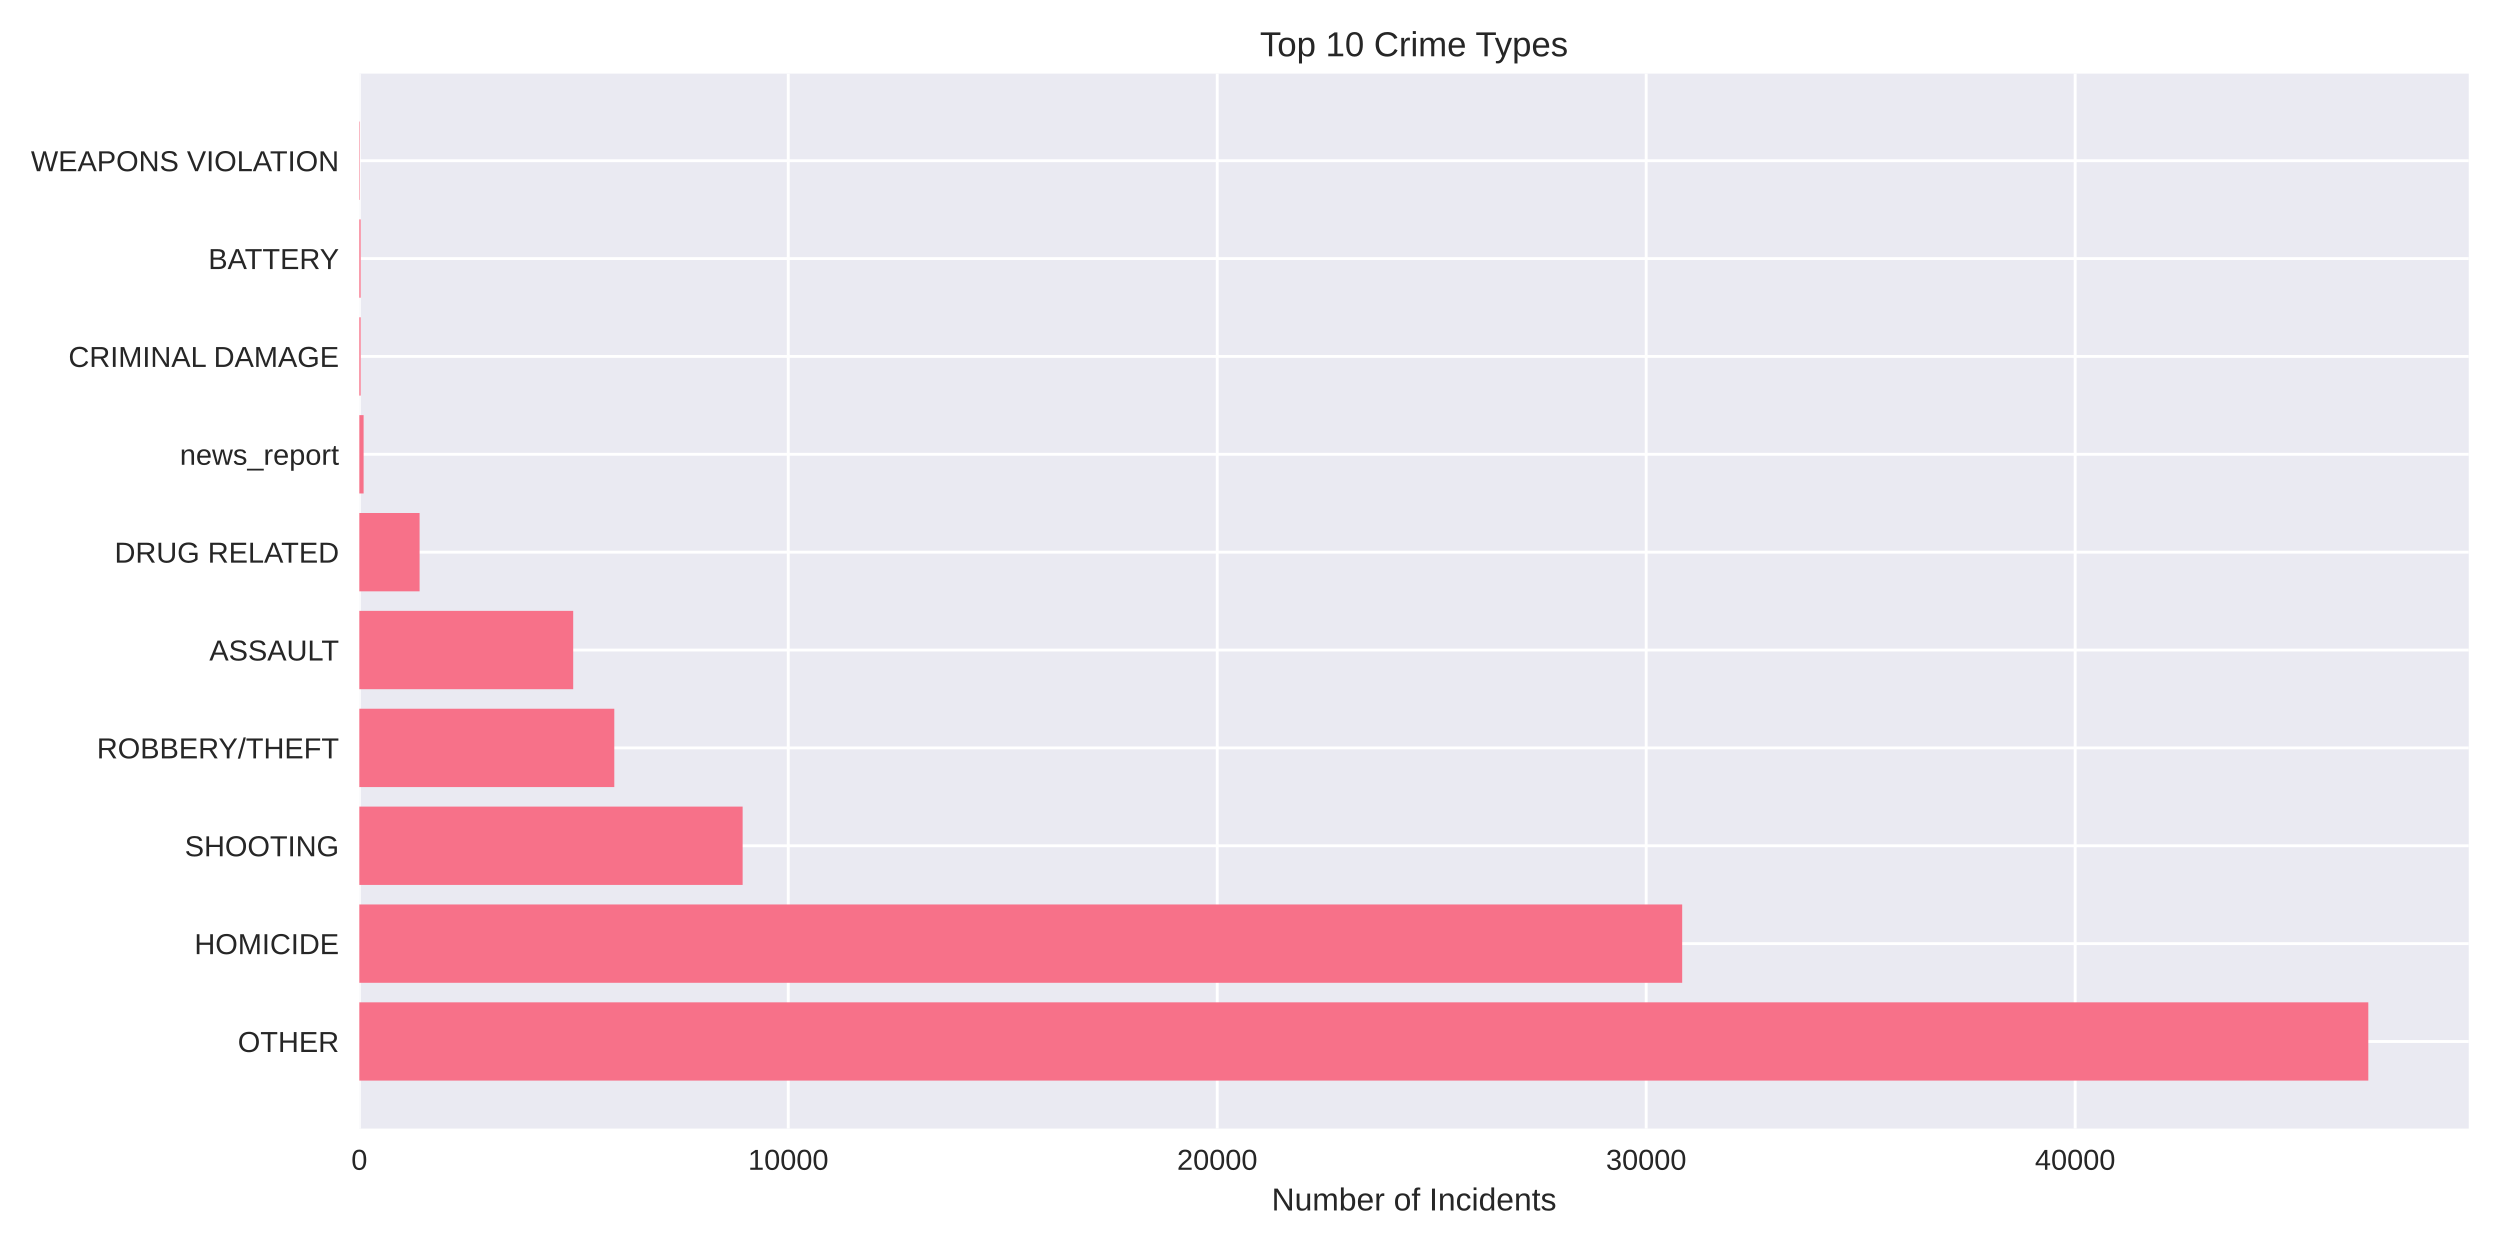
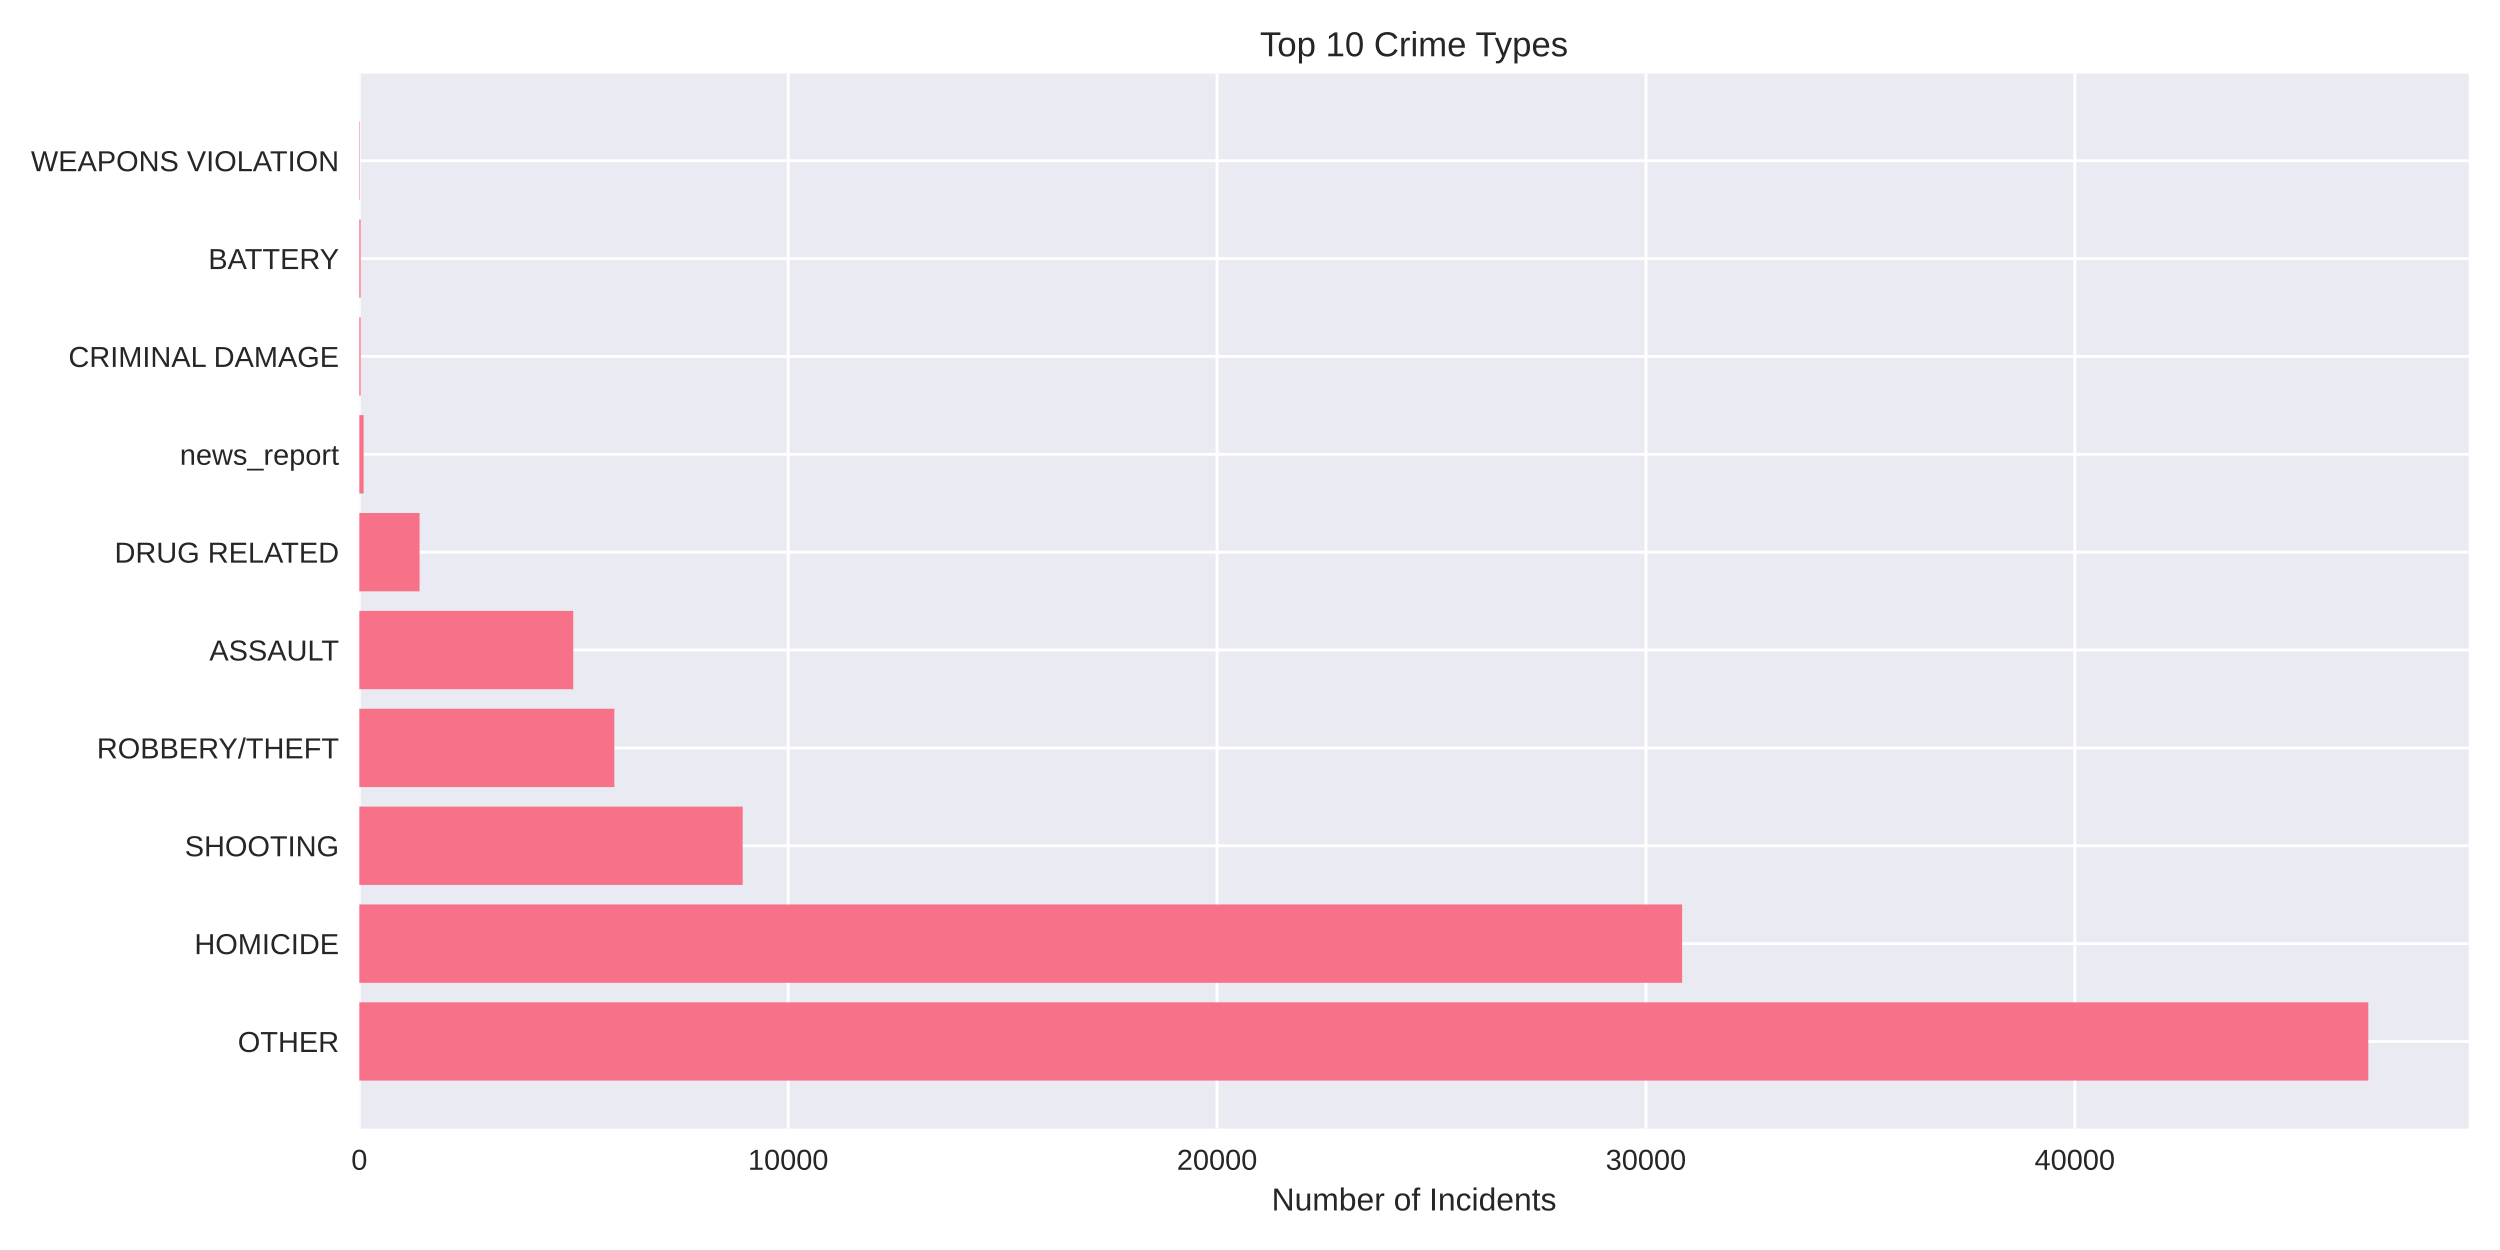
<svg xmlns="http://www.w3.org/2000/svg" width="864pt" height="432pt" viewBox="0 0 864 432" version="1.1">
  <defs>
    <style type="text/css">*{stroke-linejoin: round; stroke-linecap: butt}</style>
  </defs>
  <g id="figure_1">
    <g id="patch_1">
      <path d="M 0 432  L 864 432  L 864 0  L 0 0  z " style="fill: #ffffff" />
    </g>
    <g id="axes_1">
      <g id="patch_2">
        <path d="M 124.18 390.04  L 853.2 390.04  L 853.2 25.44  L 124.18 25.44  z " style="fill: #eaeaf2" />
      </g>
      <g id="matplotlib.axis_1">
        <g id="xtick_1">
          <g id="line2d_1">
-             <path d="M 124.18 390.04  L 124.18 25.44  " clip-path="url(#pcca0e3f7b4)" style="fill: none; stroke: #ffffff; stroke-linecap: round" />
+             <path d="M 124.18 390.04  L 124.18 25.44  " clip-path="url(#pb25a29c740)" style="fill: none; stroke: #ffffff; stroke-linecap: round" />
          </g>
          <g id="line2d_2" />
          <g id="text_1">
            <text style="fill: #262626; font: 10px 'Arial', 'Liberation Sans', 'DejaVu Sans', 'Bitstream Vera Sans', sans-serif; text-anchor: middle" x="124.18" y="404.287" transform="rotate(-0 124.18 404.2869)">0</text>
          </g>
        </g>
        <g id="xtick_2">
          <g id="line2d_3">
-             <path d="M 272.428 390.04  L 272.428 25.44  " clip-path="url(#pcca0e3f7b4)" style="fill: none; stroke: #ffffff; stroke-linecap: round" />
+             <path d="M 272.396 390.04  L 272.396 25.44  " clip-path="url(#pb25a29c740)" style="fill: none; stroke: #ffffff; stroke-linecap: round" />
          </g>
          <g id="line2d_4" />
          <g id="text_2">
-             <text style="fill: #262626; font: 10px 'Arial', 'Liberation Sans', 'DejaVu Sans', 'Bitstream Vera Sans', sans-serif; text-anchor: middle" x="272.428" y="404.287" transform="rotate(-0 272.428 404.2869)">10000</text>
+             <text style="fill: #262626; font: 10px 'Arial', 'Liberation Sans', 'DejaVu Sans', 'Bitstream Vera Sans', sans-serif; text-anchor: middle" x="272.396" y="404.287" transform="rotate(-0 272.3964 404.2869)">10000</text>
          </g>
        </g>
        <g id="xtick_3">
          <g id="line2d_5">
-             <path d="M 420.676 390.04  L 420.676 25.44  " clip-path="url(#pcca0e3f7b4)" style="fill: none; stroke: #ffffff; stroke-linecap: round" />
+             <path d="M 420.613 390.04  L 420.613 25.44  " clip-path="url(#pb25a29c740)" style="fill: none; stroke: #ffffff; stroke-linecap: round" />
          </g>
          <g id="line2d_6" />
          <g id="text_3">
-             <text style="fill: #262626; font: 10px 'Arial', 'Liberation Sans', 'DejaVu Sans', 'Bitstream Vera Sans', sans-serif; text-anchor: middle" x="420.676" y="404.287" transform="rotate(-0 420.676 404.2869)">20000</text>
+             <text style="fill: #262626; font: 10px 'Arial', 'Liberation Sans', 'DejaVu Sans', 'Bitstream Vera Sans', sans-serif; text-anchor: middle" x="420.613" y="404.287" transform="rotate(-0 420.6127 404.2869)">20000</text>
          </g>
        </g>
        <g id="xtick_4">
          <g id="line2d_7">
-             <path d="M 568.924 390.04  L 568.924 25.44  " clip-path="url(#pcca0e3f7b4)" style="fill: none; stroke: #ffffff; stroke-linecap: round" />
+             <path d="M 568.829 390.04  L 568.829 25.44  " clip-path="url(#pb25a29c740)" style="fill: none; stroke: #ffffff; stroke-linecap: round" />
          </g>
          <g id="line2d_8" />
          <g id="text_4">
-             <text style="fill: #262626; font: 10px 'Arial', 'Liberation Sans', 'DejaVu Sans', 'Bitstream Vera Sans', sans-serif; text-anchor: middle" x="568.924" y="404.287" transform="rotate(-0 568.924 404.2869)">30000</text>
+             <text style="fill: #262626; font: 10px 'Arial', 'Liberation Sans', 'DejaVu Sans', 'Bitstream Vera Sans', sans-serif; text-anchor: middle" x="568.829" y="404.287" transform="rotate(-0 568.8291 404.2869)">30000</text>
          </g>
        </g>
        <g id="xtick_5">
          <g id="line2d_9">
-             <path d="M 717.172 390.04  L 717.172 25.44  " clip-path="url(#pcca0e3f7b4)" style="fill: none; stroke: #ffffff; stroke-linecap: round" />
+             <path d="M 717.045 390.04  L 717.045 25.44  " clip-path="url(#pb25a29c740)" style="fill: none; stroke: #ffffff; stroke-linecap: round" />
          </g>
          <g id="line2d_10" />
          <g id="text_5">
-             <text style="fill: #262626; font: 10px 'Arial', 'Liberation Sans', 'DejaVu Sans', 'Bitstream Vera Sans', sans-serif; text-anchor: middle" x="717.172" y="404.287" transform="rotate(-0 717.1721 404.2869)">40000</text>
+             <text style="fill: #262626; font: 10px 'Arial', 'Liberation Sans', 'DejaVu Sans', 'Bitstream Vera Sans', sans-serif; text-anchor: middle" x="717.045" y="404.287" transform="rotate(-0 717.0455 404.2869)">40000</text>
          </g>
        </g>
        <g id="text_6">
          <text style="fill: #262626; font: 11px 'Arial', 'Liberation Sans', 'DejaVu Sans', 'Bitstream Vera Sans', sans-serif; text-anchor: middle" x="488.69" y="418.333" transform="rotate(-0 488.69 418.3334)">Number of Incidents</text>
        </g>
      </g>
      <g id="matplotlib.axis_2">
        <g id="ytick_1">
          <g id="line2d_11">
-             <path d="M 124.18 359.939  L 853.2 359.939  " clip-path="url(#pcca0e3f7b4)" style="fill: none; stroke: #ffffff; stroke-linecap: round" />
+             <path d="M 124.18 359.939  L 853.2 359.939  " clip-path="url(#pb25a29c740)" style="fill: none; stroke: #ffffff; stroke-linecap: round" />
          </g>
          <g id="line2d_12" />
          <g id="text_7">
            <text style="fill: #262626; font: 10px 'Arial', 'Liberation Sans', 'DejaVu Sans', 'Bitstream Vera Sans', sans-serif; text-anchor: end" x="117.18" y="363.562" transform="rotate(-0 117.18 363.562)">OTHER</text>
          </g>
        </g>
        <g id="ytick_2">
          <g id="line2d_13">
-             <path d="M 124.18 326.117  L 853.2 326.117  " clip-path="url(#pcca0e3f7b4)" style="fill: none; stroke: #ffffff; stroke-linecap: round" />
+             <path d="M 124.18 326.117  L 853.2 326.117  " clip-path="url(#pb25a29c740)" style="fill: none; stroke: #ffffff; stroke-linecap: round" />
          </g>
          <g id="line2d_14" />
          <g id="text_8">
            <text style="fill: #262626; font: 10px 'Arial', 'Liberation Sans', 'DejaVu Sans', 'Bitstream Vera Sans', sans-serif; text-anchor: end" x="117.18" y="329.74" transform="rotate(-0 117.18 329.7401)">HOMICIDE</text>
          </g>
        </g>
        <g id="ytick_3">
          <g id="line2d_15">
-             <path d="M 124.18 292.295  L 853.2 292.295  " clip-path="url(#pcca0e3f7b4)" style="fill: none; stroke: #ffffff; stroke-linecap: round" />
+             <path d="M 124.18 292.295  L 853.2 292.295  " clip-path="url(#pb25a29c740)" style="fill: none; stroke: #ffffff; stroke-linecap: round" />
          </g>
          <g id="line2d_16" />
          <g id="text_9">
            <text style="fill: #262626; font: 10px 'Arial', 'Liberation Sans', 'DejaVu Sans', 'Bitstream Vera Sans', sans-serif; text-anchor: end" x="117.18" y="295.918" transform="rotate(-0 117.18 295.9182)">SHOOTING</text>
          </g>
        </g>
        <g id="ytick_4">
          <g id="line2d_17">
-             <path d="M 124.18 258.473  L 853.2 258.473  " clip-path="url(#pcca0e3f7b4)" style="fill: none; stroke: #ffffff; stroke-linecap: round" />
+             <path d="M 124.18 258.473  L 853.2 258.473  " clip-path="url(#pb25a29c740)" style="fill: none; stroke: #ffffff; stroke-linecap: round" />
          </g>
          <g id="line2d_18" />
          <g id="text_10">
            <text style="fill: #262626; font: 10px 'Arial', 'Liberation Sans', 'DejaVu Sans', 'Bitstream Vera Sans', sans-serif; text-anchor: end" x="117.18" y="262.096" transform="rotate(-0 117.18 262.0963)">ROBBERY/THEFT</text>
          </g>
        </g>
        <g id="ytick_5">
          <g id="line2d_19">
-             <path d="M 124.18 224.651  L 853.2 224.651  " clip-path="url(#pcca0e3f7b4)" style="fill: none; stroke: #ffffff; stroke-linecap: round" />
+             <path d="M 124.18 224.651  L 853.2 224.651  " clip-path="url(#pb25a29c740)" style="fill: none; stroke: #ffffff; stroke-linecap: round" />
          </g>
          <g id="line2d_20" />
          <g id="text_11">
            <text style="fill: #262626; font: 10px 'Arial', 'Liberation Sans', 'DejaVu Sans', 'Bitstream Vera Sans', sans-serif; text-anchor: end" x="117.18" y="228.274" transform="rotate(-0 117.18 228.2744)">ASSAULT</text>
          </g>
        </g>
        <g id="ytick_6">
          <g id="line2d_21">
-             <path d="M 124.18 190.829  L 853.2 190.829  " clip-path="url(#pcca0e3f7b4)" style="fill: none; stroke: #ffffff; stroke-linecap: round" />
+             <path d="M 124.18 190.829  L 853.2 190.829  " clip-path="url(#pb25a29c740)" style="fill: none; stroke: #ffffff; stroke-linecap: round" />
          </g>
          <g id="line2d_22" />
          <g id="text_12">
            <text style="fill: #262626; font: 10px 'Arial', 'Liberation Sans', 'DejaVu Sans', 'Bitstream Vera Sans', sans-serif; text-anchor: end" x="117.18" y="194.452" transform="rotate(-0 117.18 194.4525)">DRUG RELATED</text>
          </g>
        </g>
        <g id="ytick_7">
          <g id="line2d_23">
-             <path d="M 124.18 157.007  L 853.2 157.007  " clip-path="url(#pcca0e3f7b4)" style="fill: none; stroke: #ffffff; stroke-linecap: round" />
+             <path d="M 124.18 157.007  L 853.2 157.007  " clip-path="url(#pb25a29c740)" style="fill: none; stroke: #ffffff; stroke-linecap: round" />
          </g>
          <g id="line2d_24" />
          <g id="text_13">
            <text style="fill: #262626; font: 10px 'Arial', 'Liberation Sans', 'DejaVu Sans', 'Bitstream Vera Sans', sans-serif; text-anchor: end" x="117.18" y="160.631" transform="rotate(-0 117.18 160.6306)">news_report</text>
          </g>
        </g>
        <g id="ytick_8">
          <g id="line2d_25">
-             <path d="M 124.18 123.185  L 853.2 123.185  " clip-path="url(#pcca0e3f7b4)" style="fill: none; stroke: #ffffff; stroke-linecap: round" />
+             <path d="M 124.18 123.185  L 853.2 123.185  " clip-path="url(#pb25a29c740)" style="fill: none; stroke: #ffffff; stroke-linecap: round" />
          </g>
          <g id="line2d_26" />
          <g id="text_14">
            <text style="fill: #262626; font: 10px 'Arial', 'Liberation Sans', 'DejaVu Sans', 'Bitstream Vera Sans', sans-serif; text-anchor: end" x="117.18" y="126.809" transform="rotate(-0 117.18 126.8087)">CRIMINAL DAMAGE</text>
          </g>
        </g>
        <g id="ytick_9">
          <g id="line2d_27">
-             <path d="M 124.18 89.363  L 853.2 89.363  " clip-path="url(#pcca0e3f7b4)" style="fill: none; stroke: #ffffff; stroke-linecap: round" />
+             <path d="M 124.18 89.363  L 853.2 89.363  " clip-path="url(#pb25a29c740)" style="fill: none; stroke: #ffffff; stroke-linecap: round" />
          </g>
          <g id="line2d_28" />
          <g id="text_15">
            <text style="fill: #262626; font: 10px 'Arial', 'Liberation Sans', 'DejaVu Sans', 'Bitstream Vera Sans', sans-serif; text-anchor: end" x="117.18" y="92.987" transform="rotate(-0 117.18 92.98681)">BATTERY</text>
          </g>
        </g>
        <g id="ytick_10">
          <g id="line2d_29">
-             <path d="M 124.18 55.541  L 853.2 55.541  " clip-path="url(#pcca0e3f7b4)" style="fill: none; stroke: #ffffff; stroke-linecap: round" />
+             <path d="M 124.18 55.541  L 853.2 55.541  " clip-path="url(#pb25a29c740)" style="fill: none; stroke: #ffffff; stroke-linecap: round" />
          </g>
          <g id="line2d_30" />
          <g id="text_16">
            <text style="fill: #262626; font: 10px 'Arial', 'Liberation Sans', 'DejaVu Sans', 'Bitstream Vera Sans', sans-serif; text-anchor: end" x="117.18" y="59.165" transform="rotate(-0 117.18 59.16492)">WEAPONS VIOLATION</text>
          </g>
        </g>
      </g>
      <g id="patch_3">
-         <path d="M 124.18 373.467  L 818.485 373.467  L 818.485 346.41  L 124.18 346.41  z " clip-path="url(#pcca0e3f7b4)" style="fill: #f77189" />
+         <path d="M 124.18 373.467  L 818.485 373.467  L 818.485 346.41  L 124.18 346.41  z " clip-path="url(#pb25a29c740)" style="fill: #f77189" />
      </g>
      <g id="patch_4">
-         <path d="M 124.18 339.645  L 581.362 339.645  L 581.362 312.588  L 124.18 312.588  z " clip-path="url(#pcca0e3f7b4)" style="fill: #f77189" />
+         <path d="M 124.18 339.645  L 581.339 339.645  L 581.339 312.588  L 124.18 312.588  z " clip-path="url(#pb25a29c740)" style="fill: #f77189" />
      </g>
      <g id="patch_5">
-         <path d="M 124.18 305.823  L 256.654 305.823  L 256.654 278.766  L 124.18 278.766  z " clip-path="url(#pcca0e3f7b4)" style="fill: #f77189" />
+         <path d="M 124.18 305.823  L 256.671 305.823  L 256.671 278.766  L 124.18 278.766  z " clip-path="url(#pb25a29c740)" style="fill: #f77189" />
      </g>
      <g id="patch_6">
-         <path d="M 124.18 272.002  L 212.299 272.002  L 212.299 244.944  L 124.18 244.944  z " clip-path="url(#pcca0e3f7b4)" style="fill: #f77189" />
+         <path d="M 124.18 272.002  L 212.309 272.002  L 212.309 244.944  L 124.18 244.944  z " clip-path="url(#pb25a29c740)" style="fill: #f77189" />
      </g>
      <g id="patch_7">
-         <path d="M 124.18 238.18  L 198.096 238.18  L 198.096 211.122  L 124.18 211.122  z " clip-path="url(#pcca0e3f7b4)" style="fill: #f77189" />
+         <path d="M 124.18 238.18  L 198.11 238.18  L 198.11 211.122  L 124.18 211.122  z " clip-path="url(#pb25a29c740)" style="fill: #f77189" />
      </g>
      <g id="patch_8">
-         <path d="M 124.18 204.358  L 145.009 204.358  L 145.009 177.3  L 124.18 177.3  z " clip-path="url(#pcca0e3f7b4)" style="fill: #f77189" />
+         <path d="M 124.18 204.358  L 145.004 204.358  L 145.004 177.3  L 124.18 177.3  z " clip-path="url(#pb25a29c740)" style="fill: #f77189" />
      </g>
      <g id="patch_9">
-         <path d="M 124.18 170.536  L 125.662 170.536  L 125.662 143.478  L 124.18 143.478  z " clip-path="url(#pcca0e3f7b4)" style="fill: #f77189" />
+         <path d="M 124.18 170.536  L 125.662 170.536  L 125.662 143.478  L 124.18 143.478  z " clip-path="url(#pb25a29c740)" style="fill: #f77189" />
      </g>
      <g id="patch_10">
-         <path d="M 124.18 136.714  L 124.64 136.714  L 124.64 109.657  L 124.18 109.657  z " clip-path="url(#pcca0e3f7b4)" style="fill: #f77189" />
+         <path d="M 124.18 136.714  L 124.639 136.714  L 124.639 109.657  L 124.18 109.657  z " clip-path="url(#pb25a29c740)" style="fill: #f77189" />
      </g>
      <g id="patch_11">
-         <path d="M 124.18 102.892  L 124.64 102.892  L 124.64 75.835  L 124.18 75.835  z " clip-path="url(#pcca0e3f7b4)" style="fill: #f77189" />
+         <path d="M 124.18 102.892  L 124.639 102.892  L 124.639 75.835  L 124.18 75.835  z " clip-path="url(#pb25a29c740)" style="fill: #f77189" />
      </g>
      <g id="patch_12">
-         <path d="M 124.18 69.07  L 124.343 69.07  L 124.343 42.013  L 124.18 42.013  z " clip-path="url(#pcca0e3f7b4)" style="fill: #f77189" />
+         <path d="M 124.18 69.07  L 124.343 69.07  L 124.343 42.013  L 124.18 42.013  z " clip-path="url(#pb25a29c740)" style="fill: #f77189" />
      </g>
      <g id="patch_13">
        <path d="M 124.18 390.04  L 124.18 25.44  " style="fill: none" />
      </g>
      <g id="patch_14">
        <path d="M 853.2 390.04  L 853.2 25.44  " style="fill: none" />
      </g>
      <g id="patch_15">
        <path d="M 124.18 390.04  L 853.2 390.04  " style="fill: none" />
      </g>
      <g id="patch_16">
        <path d="M 124.18 25.44  L 853.2 25.44  " style="fill: none" />
      </g>
      <g id="text_17">
        <text style="fill: #262626; font: 12px 'Arial', 'Liberation Sans', 'DejaVu Sans', 'Bitstream Vera Sans', sans-serif; text-anchor: middle" x="488.69" y="19.44" transform="rotate(-0 488.69 19.44)">Top 10 Crime Types</text>
      </g>
    </g>
  </g>
  <defs>
-     <clipPath id="pcca0e3f7b4">
+     <clipPath id="pb25a29c740">
      <rect x="124.18" y="25.44" width="729.02" height="364.6" />
    </clipPath>
  </defs>
</svg>
